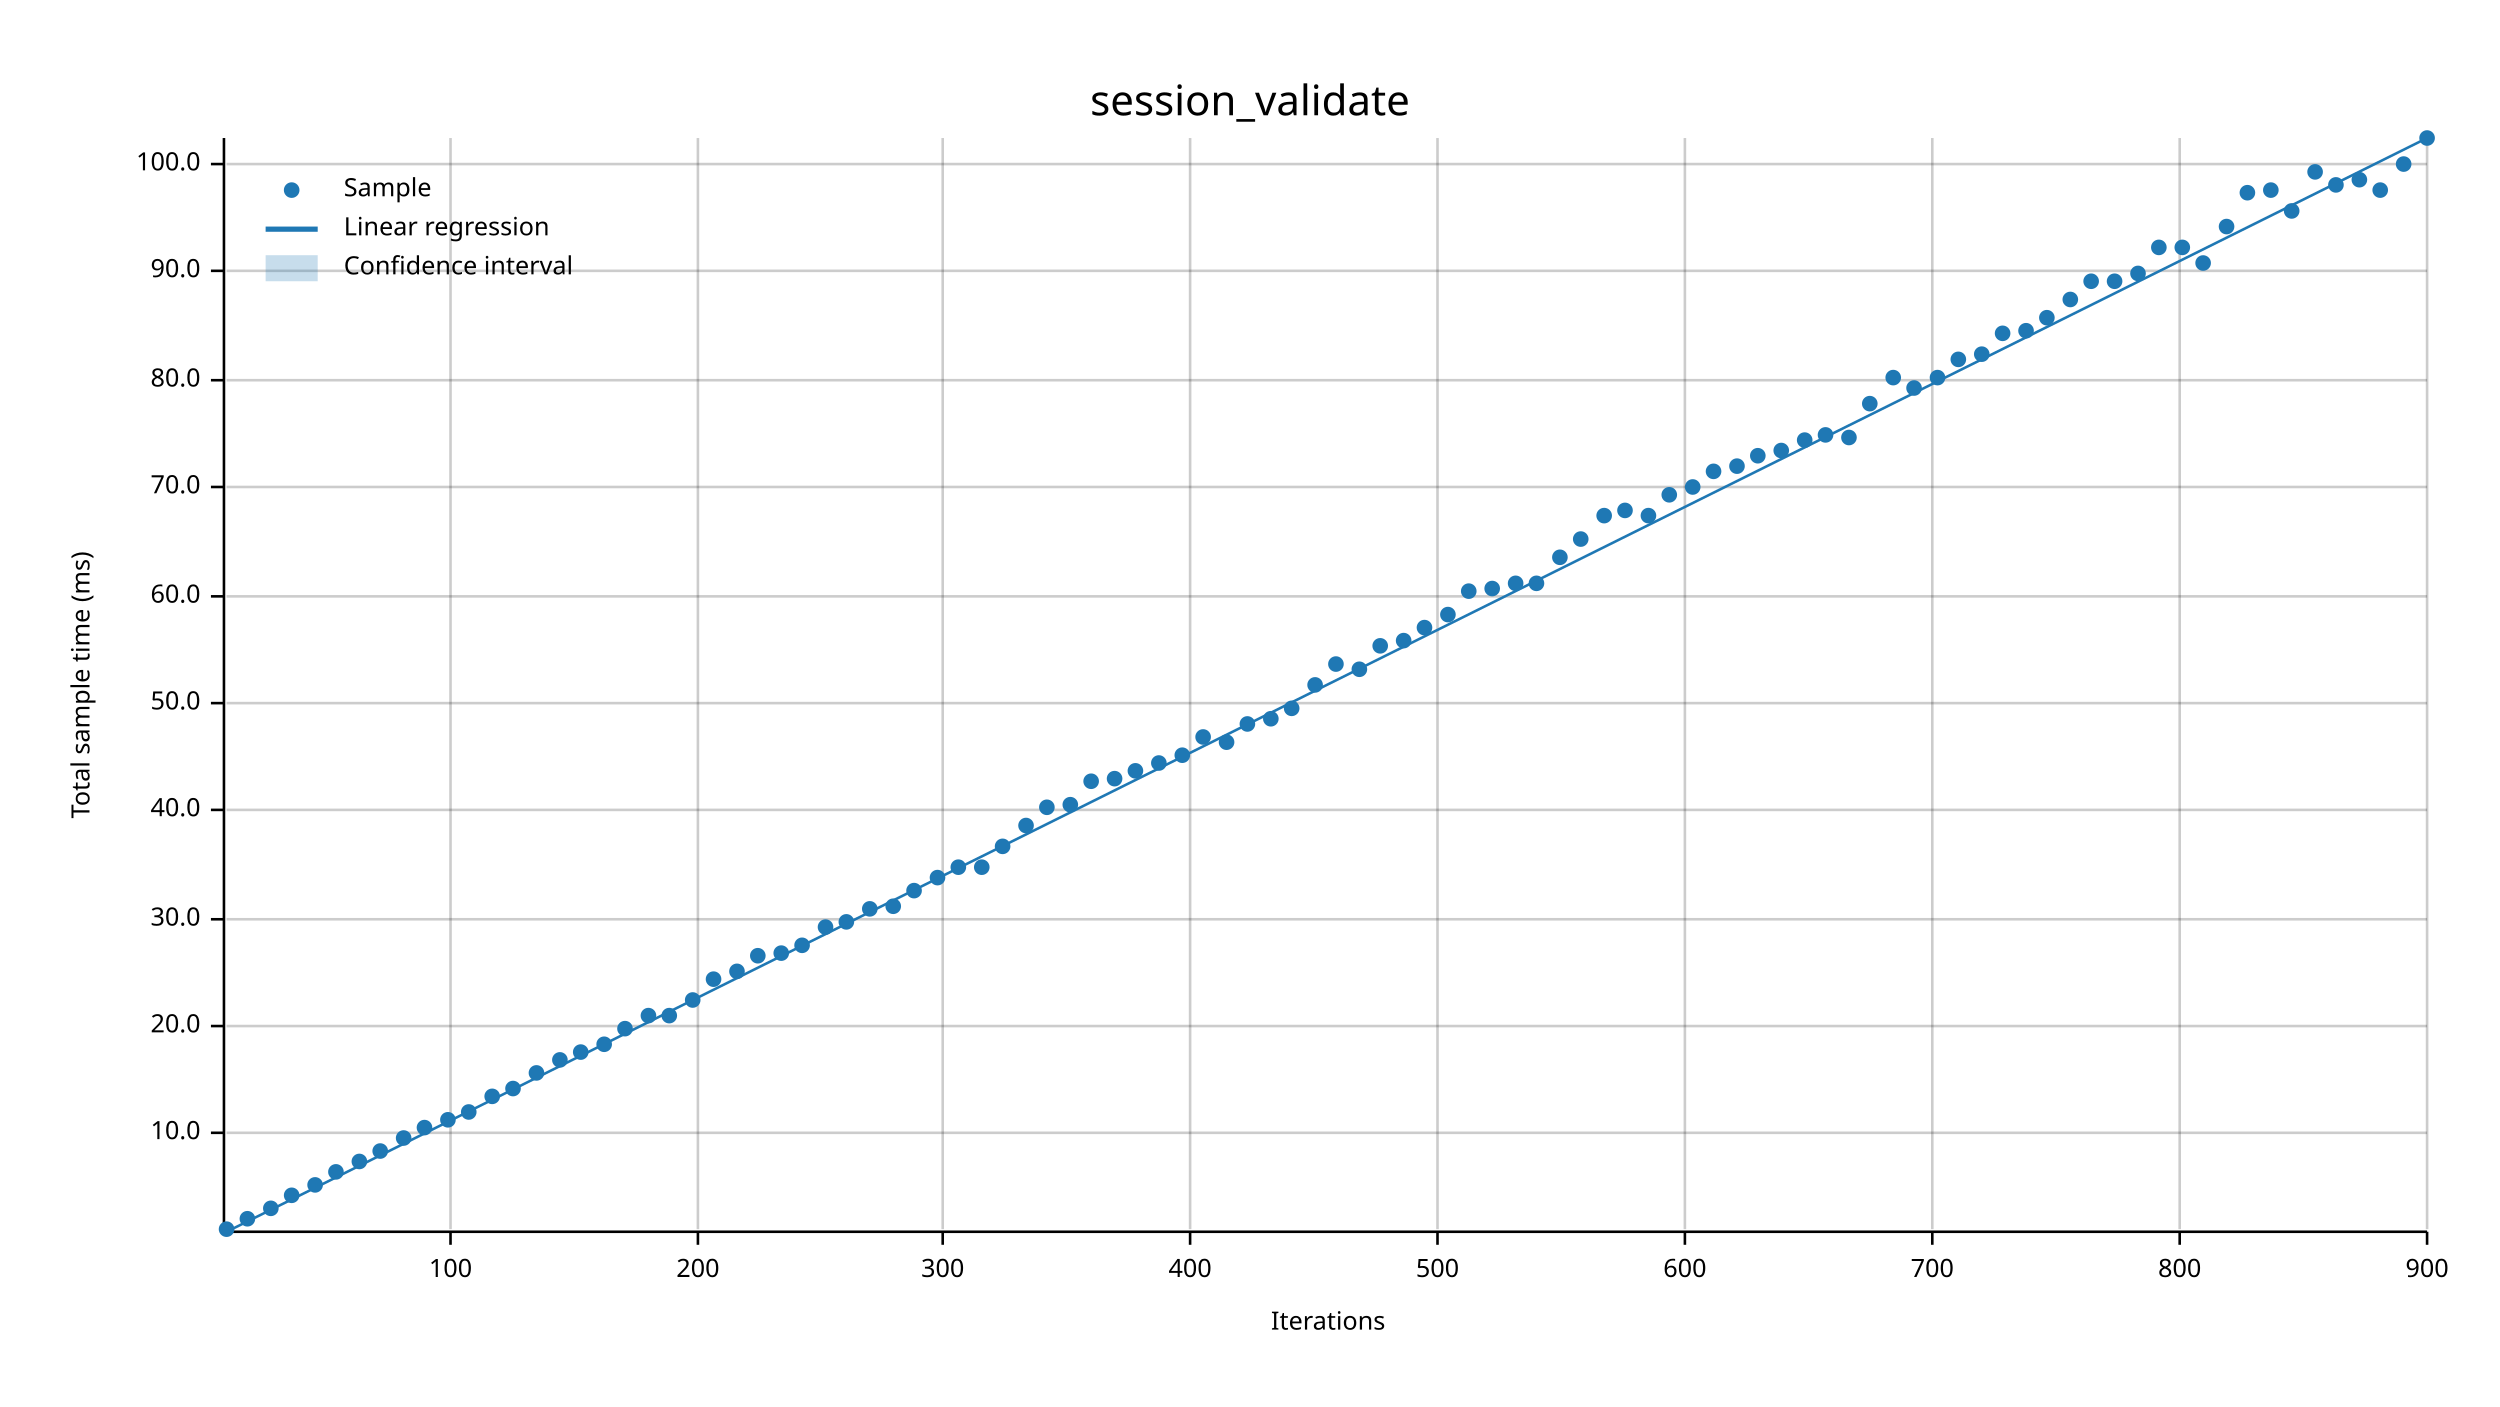
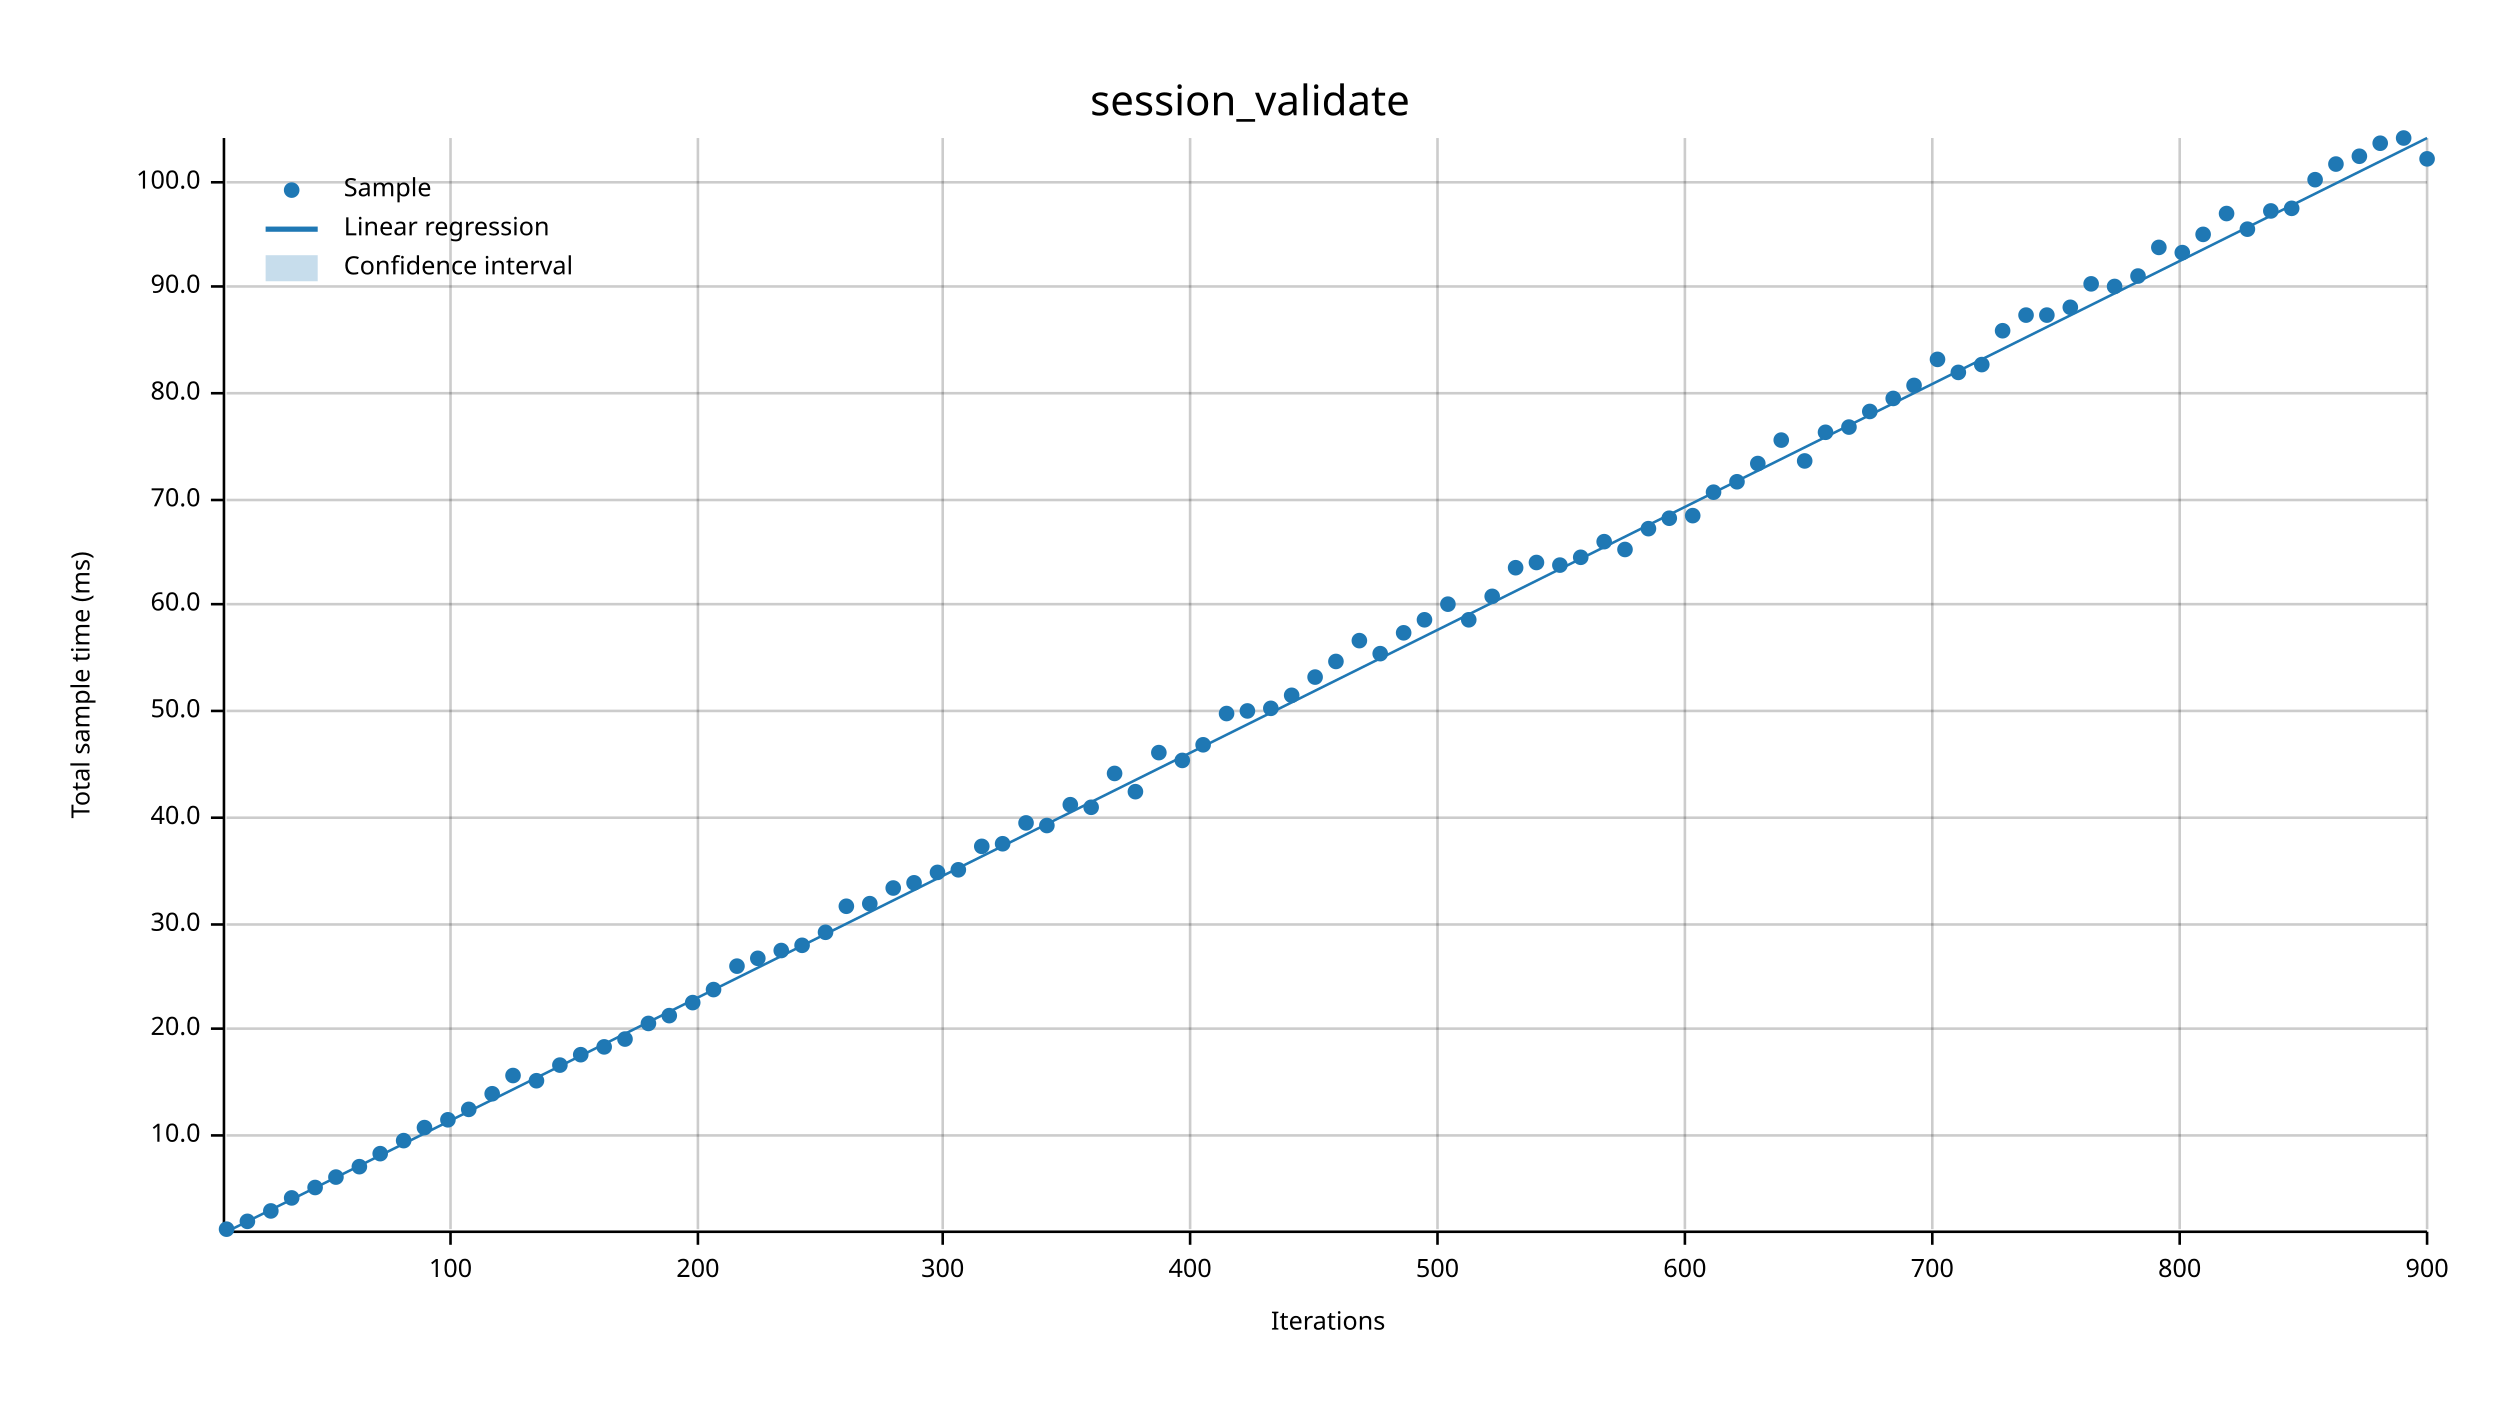
<svg xmlns="http://www.w3.org/2000/svg" width="960" height="540" viewBox="0 0 960 540">
  <text x="480" y="32" dy="0.76em" text-anchor="middle" font-family="sans-serif" font-size="16.129" opacity="1" fill="#000000">
session_validate
</text>
  <text x="27" y="263" dy="0.76em" text-anchor="middle" font-family="sans-serif" font-size="9.677" opacity="1" fill="#000000" transform="rotate(270, 27, 263)">
Total sample time (ms)
</text>
  <text x="510" y="513" dy="-0.5ex" text-anchor="middle" font-family="sans-serif" font-size="9.677" opacity="1" fill="#000000">
Iterations
</text>
  <line opacity="0.2" stroke="#000000" stroke-width="1" x1="173" y1="472" x2="173" y2="53" />
  <line opacity="0.2" stroke="#000000" stroke-width="1" x1="268" y1="472" x2="268" y2="53" />
  <line opacity="0.2" stroke="#000000" stroke-width="1" x1="362" y1="472" x2="362" y2="53" />
  <line opacity="0.2" stroke="#000000" stroke-width="1" x1="457" y1="472" x2="457" y2="53" />
  <line opacity="0.2" stroke="#000000" stroke-width="1" x1="552" y1="472" x2="552" y2="53" />
  <line opacity="0.2" stroke="#000000" stroke-width="1" x1="647" y1="472" x2="647" y2="53" />
  <line opacity="0.2" stroke="#000000" stroke-width="1" x1="742" y1="472" x2="742" y2="53" />
  <line opacity="0.2" stroke="#000000" stroke-width="1" x1="837" y1="472" x2="837" y2="53" />
  <line opacity="0.2" stroke="#000000" stroke-width="1" x1="932" y1="472" x2="932" y2="53" />
-   <line opacity="0.2" stroke="#000000" stroke-width="1" x1="87" y1="435" x2="932" y2="435" />
-   <line opacity="0.2" stroke="#000000" stroke-width="1" x1="87" y1="394" x2="932" y2="394" />
-   <line opacity="0.2" stroke="#000000" stroke-width="1" x1="87" y1="353" x2="932" y2="353" />
-   <line opacity="0.2" stroke="#000000" stroke-width="1" x1="87" y1="311" x2="932" y2="311" />
-   <line opacity="0.2" stroke="#000000" stroke-width="1" x1="87" y1="270" x2="932" y2="270" />
-   <line opacity="0.2" stroke="#000000" stroke-width="1" x1="87" y1="229" x2="932" y2="229" />
-   <line opacity="0.2" stroke="#000000" stroke-width="1" x1="87" y1="187" x2="932" y2="187" />
-   <line opacity="0.2" stroke="#000000" stroke-width="1" x1="87" y1="146" x2="932" y2="146" />
-   <line opacity="0.2" stroke="#000000" stroke-width="1" x1="87" y1="104" x2="932" y2="104" />
-   <line opacity="0.2" stroke="#000000" stroke-width="1" x1="87" y1="63" x2="932" y2="63" />
+   <line opacity="0.2" stroke="#000000" stroke-width="1" x1="87" y1="436" x2="932" y2="436" />
+   <line opacity="0.2" stroke="#000000" stroke-width="1" x1="87" y1="395" x2="932" y2="395" />
+   <line opacity="0.2" stroke="#000000" stroke-width="1" x1="87" y1="355" x2="932" y2="355" />
+   <line opacity="0.2" stroke="#000000" stroke-width="1" x1="87" y1="314" x2="932" y2="314" />
+   <line opacity="0.2" stroke="#000000" stroke-width="1" x1="87" y1="273" x2="932" y2="273" />
+   <line opacity="0.2" stroke="#000000" stroke-width="1" x1="87" y1="232" x2="932" y2="232" />
+   <line opacity="0.2" stroke="#000000" stroke-width="1" x1="87" y1="192" x2="932" y2="192" />
+   <line opacity="0.2" stroke="#000000" stroke-width="1" x1="87" y1="151" x2="932" y2="151" />
+   <line opacity="0.2" stroke="#000000" stroke-width="1" x1="87" y1="110" x2="932" y2="110" />
+   <line opacity="0.2" stroke="#000000" stroke-width="1" x1="87" y1="70" x2="932" y2="70" />
  <polyline fill="none" opacity="1" stroke="#000000" stroke-width="1" points="86,53 86,472 " />
-   <text x="77" y="435" dy="0.5ex" text-anchor="end" font-family="sans-serif" font-size="9.677" opacity="1" fill="#000000">
+   <text x="77" y="436" dy="0.5ex" text-anchor="end" font-family="sans-serif" font-size="9.677" opacity="1" fill="#000000">
10.0
</text>
-   <polyline fill="none" opacity="1" stroke="#000000" stroke-width="1" points="81,435 86,435 " />
-   <text x="77" y="394" dy="0.5ex" text-anchor="end" font-family="sans-serif" font-size="9.677" opacity="1" fill="#000000">
+   <polyline fill="none" opacity="1" stroke="#000000" stroke-width="1" points="81,436 86,436 " />
+   <text x="77" y="395" dy="0.5ex" text-anchor="end" font-family="sans-serif" font-size="9.677" opacity="1" fill="#000000">
20.0
</text>
-   <polyline fill="none" opacity="1" stroke="#000000" stroke-width="1" points="81,394 86,394 " />
-   <text x="77" y="353" dy="0.5ex" text-anchor="end" font-family="sans-serif" font-size="9.677" opacity="1" fill="#000000">
+   <polyline fill="none" opacity="1" stroke="#000000" stroke-width="1" points="81,395 86,395 " />
+   <text x="77" y="355" dy="0.5ex" text-anchor="end" font-family="sans-serif" font-size="9.677" opacity="1" fill="#000000">
30.0
</text>
-   <polyline fill="none" opacity="1" stroke="#000000" stroke-width="1" points="81,353 86,353 " />
-   <text x="77" y="311" dy="0.5ex" text-anchor="end" font-family="sans-serif" font-size="9.677" opacity="1" fill="#000000">
+   <polyline fill="none" opacity="1" stroke="#000000" stroke-width="1" points="81,355 86,355 " />
+   <text x="77" y="314" dy="0.5ex" text-anchor="end" font-family="sans-serif" font-size="9.677" opacity="1" fill="#000000">
40.0
</text>
-   <polyline fill="none" opacity="1" stroke="#000000" stroke-width="1" points="81,311 86,311 " />
-   <text x="77" y="270" dy="0.5ex" text-anchor="end" font-family="sans-serif" font-size="9.677" opacity="1" fill="#000000">
+   <polyline fill="none" opacity="1" stroke="#000000" stroke-width="1" points="81,314 86,314 " />
+   <text x="77" y="273" dy="0.5ex" text-anchor="end" font-family="sans-serif" font-size="9.677" opacity="1" fill="#000000">
50.0
</text>
-   <polyline fill="none" opacity="1" stroke="#000000" stroke-width="1" points="81,270 86,270 " />
-   <text x="77" y="229" dy="0.5ex" text-anchor="end" font-family="sans-serif" font-size="9.677" opacity="1" fill="#000000">
+   <polyline fill="none" opacity="1" stroke="#000000" stroke-width="1" points="81,273 86,273 " />
+   <text x="77" y="232" dy="0.5ex" text-anchor="end" font-family="sans-serif" font-size="9.677" opacity="1" fill="#000000">
60.0
</text>
-   <polyline fill="none" opacity="1" stroke="#000000" stroke-width="1" points="81,229 86,229 " />
-   <text x="77" y="187" dy="0.5ex" text-anchor="end" font-family="sans-serif" font-size="9.677" opacity="1" fill="#000000">
+   <polyline fill="none" opacity="1" stroke="#000000" stroke-width="1" points="81,232 86,232 " />
+   <text x="77" y="192" dy="0.5ex" text-anchor="end" font-family="sans-serif" font-size="9.677" opacity="1" fill="#000000">
70.0
</text>
-   <polyline fill="none" opacity="1" stroke="#000000" stroke-width="1" points="81,187 86,187 " />
-   <text x="77" y="146" dy="0.5ex" text-anchor="end" font-family="sans-serif" font-size="9.677" opacity="1" fill="#000000">
+   <polyline fill="none" opacity="1" stroke="#000000" stroke-width="1" points="81,192 86,192 " />
+   <text x="77" y="151" dy="0.5ex" text-anchor="end" font-family="sans-serif" font-size="9.677" opacity="1" fill="#000000">
80.0
</text>
-   <polyline fill="none" opacity="1" stroke="#000000" stroke-width="1" points="81,146 86,146 " />
-   <text x="77" y="104" dy="0.5ex" text-anchor="end" font-family="sans-serif" font-size="9.677" opacity="1" fill="#000000">
+   <polyline fill="none" opacity="1" stroke="#000000" stroke-width="1" points="81,151 86,151 " />
+   <text x="77" y="110" dy="0.5ex" text-anchor="end" font-family="sans-serif" font-size="9.677" opacity="1" fill="#000000">
90.0
</text>
-   <polyline fill="none" opacity="1" stroke="#000000" stroke-width="1" points="81,104 86,104 " />
-   <text x="77" y="63" dy="0.5ex" text-anchor="end" font-family="sans-serif" font-size="9.677" opacity="1" fill="#000000">
+   <polyline fill="none" opacity="1" stroke="#000000" stroke-width="1" points="81,110 86,110 " />
+   <text x="77" y="70" dy="0.5ex" text-anchor="end" font-family="sans-serif" font-size="9.677" opacity="1" fill="#000000">
100.0
</text>
-   <polyline fill="none" opacity="1" stroke="#000000" stroke-width="1" points="81,63 86,63 " />
+   <polyline fill="none" opacity="1" stroke="#000000" stroke-width="1" points="81,70 86,70 " />
  <polyline fill="none" opacity="1" stroke="#000000" stroke-width="1" points="87,473 932,473 " />
  <text x="173" y="483" dy="0.76em" text-anchor="middle" font-family="sans-serif" font-size="9.677" opacity="1" fill="#000000">
100
</text>
  <polyline fill="none" opacity="1" stroke="#000000" stroke-width="1" points="173,473 173,478 " />
  <text x="268" y="483" dy="0.76em" text-anchor="middle" font-family="sans-serif" font-size="9.677" opacity="1" fill="#000000">
200
</text>
  <polyline fill="none" opacity="1" stroke="#000000" stroke-width="1" points="268,473 268,478 " />
  <text x="362" y="483" dy="0.76em" text-anchor="middle" font-family="sans-serif" font-size="9.677" opacity="1" fill="#000000">
300
</text>
  <polyline fill="none" opacity="1" stroke="#000000" stroke-width="1" points="362,473 362,478 " />
  <text x="457" y="483" dy="0.76em" text-anchor="middle" font-family="sans-serif" font-size="9.677" opacity="1" fill="#000000">
400
</text>
  <polyline fill="none" opacity="1" stroke="#000000" stroke-width="1" points="457,473 457,478 " />
  <text x="552" y="483" dy="0.76em" text-anchor="middle" font-family="sans-serif" font-size="9.677" opacity="1" fill="#000000">
500
</text>
  <polyline fill="none" opacity="1" stroke="#000000" stroke-width="1" points="552,473 552,478 " />
  <text x="647" y="483" dy="0.76em" text-anchor="middle" font-family="sans-serif" font-size="9.677" opacity="1" fill="#000000">
600
</text>
  <polyline fill="none" opacity="1" stroke="#000000" stroke-width="1" points="647,473 647,478 " />
  <text x="742" y="483" dy="0.76em" text-anchor="middle" font-family="sans-serif" font-size="9.677" opacity="1" fill="#000000">
700
</text>
  <polyline fill="none" opacity="1" stroke="#000000" stroke-width="1" points="742,473 742,478 " />
  <text x="837" y="483" dy="0.76em" text-anchor="middle" font-family="sans-serif" font-size="9.677" opacity="1" fill="#000000">
800
</text>
  <polyline fill="none" opacity="1" stroke="#000000" stroke-width="1" points="837,473 837,478 " />
  <text x="932" y="483" dy="0.76em" text-anchor="middle" font-family="sans-serif" font-size="9.677" opacity="1" fill="#000000">
900
</text>
  <polyline fill="none" opacity="1" stroke="#000000" stroke-width="1" points="932,473 932,478 " />
  <circle cx="87" cy="472" r="3" opacity="1" fill="#1F78B4" stroke="none" stroke-width="1" />
-   <circle cx="95" cy="468" r="3" opacity="1" fill="#1F78B4" stroke="none" stroke-width="1" />
-   <circle cx="104" cy="464" r="3" opacity="1" fill="#1F78B4" stroke="none" stroke-width="1" />
-   <circle cx="112" cy="459" r="3" opacity="1" fill="#1F78B4" stroke="none" stroke-width="1" />
-   <circle cx="121" cy="455" r="3" opacity="1" fill="#1F78B4" stroke="none" stroke-width="1" />
-   <circle cx="129" cy="450" r="3" opacity="1" fill="#1F78B4" stroke="none" stroke-width="1" />
-   <circle cx="138" cy="446" r="3" opacity="1" fill="#1F78B4" stroke="none" stroke-width="1" />
-   <circle cx="146" cy="442" r="3" opacity="1" fill="#1F78B4" stroke="none" stroke-width="1" />
-   <circle cx="155" cy="437" r="3" opacity="1" fill="#1F78B4" stroke="none" stroke-width="1" />
+   <circle cx="95" cy="469" r="3" opacity="1" fill="#1F78B4" stroke="none" stroke-width="1" />
+   <circle cx="104" cy="465" r="3" opacity="1" fill="#1F78B4" stroke="none" stroke-width="1" />
+   <circle cx="112" cy="460" r="3" opacity="1" fill="#1F78B4" stroke="none" stroke-width="1" />
+   <circle cx="121" cy="456" r="3" opacity="1" fill="#1F78B4" stroke="none" stroke-width="1" />
+   <circle cx="129" cy="452" r="3" opacity="1" fill="#1F78B4" stroke="none" stroke-width="1" />
+   <circle cx="138" cy="448" r="3" opacity="1" fill="#1F78B4" stroke="none" stroke-width="1" />
+   <circle cx="146" cy="443" r="3" opacity="1" fill="#1F78B4" stroke="none" stroke-width="1" />
+   <circle cx="155" cy="438" r="3" opacity="1" fill="#1F78B4" stroke="none" stroke-width="1" />
  <circle cx="163" cy="433" r="3" opacity="1" fill="#1F78B4" stroke="none" stroke-width="1" />
  <circle cx="172" cy="430" r="3" opacity="1" fill="#1F78B4" stroke="none" stroke-width="1" />
-   <circle cx="180" cy="427" r="3" opacity="1" fill="#1F78B4" stroke="none" stroke-width="1" />
-   <circle cx="189" cy="421" r="3" opacity="1" fill="#1F78B4" stroke="none" stroke-width="1" />
-   <circle cx="197" cy="418" r="3" opacity="1" fill="#1F78B4" stroke="none" stroke-width="1" />
-   <circle cx="206" cy="412" r="3" opacity="1" fill="#1F78B4" stroke="none" stroke-width="1" />
-   <circle cx="215" cy="407" r="3" opacity="1" fill="#1F78B4" stroke="none" stroke-width="1" />
-   <circle cx="223" cy="404" r="3" opacity="1" fill="#1F78B4" stroke="none" stroke-width="1" />
-   <circle cx="232" cy="401" r="3" opacity="1" fill="#1F78B4" stroke="none" stroke-width="1" />
-   <circle cx="240" cy="395" r="3" opacity="1" fill="#1F78B4" stroke="none" stroke-width="1" />
-   <circle cx="249" cy="390" r="3" opacity="1" fill="#1F78B4" stroke="none" stroke-width="1" />
+   <circle cx="180" cy="426" r="3" opacity="1" fill="#1F78B4" stroke="none" stroke-width="1" />
+   <circle cx="189" cy="420" r="3" opacity="1" fill="#1F78B4" stroke="none" stroke-width="1" />
+   <circle cx="197" cy="413" r="3" opacity="1" fill="#1F78B4" stroke="none" stroke-width="1" />
+   <circle cx="206" cy="415" r="3" opacity="1" fill="#1F78B4" stroke="none" stroke-width="1" />
+   <circle cx="215" cy="409" r="3" opacity="1" fill="#1F78B4" stroke="none" stroke-width="1" />
+   <circle cx="223" cy="405" r="3" opacity="1" fill="#1F78B4" stroke="none" stroke-width="1" />
+   <circle cx="232" cy="402" r="3" opacity="1" fill="#1F78B4" stroke="none" stroke-width="1" />
+   <circle cx="240" cy="399" r="3" opacity="1" fill="#1F78B4" stroke="none" stroke-width="1" />
+   <circle cx="249" cy="393" r="3" opacity="1" fill="#1F78B4" stroke="none" stroke-width="1" />
  <circle cx="257" cy="390" r="3" opacity="1" fill="#1F78B4" stroke="none" stroke-width="1" />
-   <circle cx="266" cy="384" r="3" opacity="1" fill="#1F78B4" stroke="none" stroke-width="1" />
-   <circle cx="274" cy="376" r="3" opacity="1" fill="#1F78B4" stroke="none" stroke-width="1" />
-   <circle cx="283" cy="373" r="3" opacity="1" fill="#1F78B4" stroke="none" stroke-width="1" />
-   <circle cx="291" cy="367" r="3" opacity="1" fill="#1F78B4" stroke="none" stroke-width="1" />
-   <circle cx="300" cy="366" r="3" opacity="1" fill="#1F78B4" stroke="none" stroke-width="1" />
+   <circle cx="266" cy="385" r="3" opacity="1" fill="#1F78B4" stroke="none" stroke-width="1" />
+   <circle cx="274" cy="380" r="3" opacity="1" fill="#1F78B4" stroke="none" stroke-width="1" />
+   <circle cx="283" cy="371" r="3" opacity="1" fill="#1F78B4" stroke="none" stroke-width="1" />
+   <circle cx="291" cy="368" r="3" opacity="1" fill="#1F78B4" stroke="none" stroke-width="1" />
+   <circle cx="300" cy="365" r="3" opacity="1" fill="#1F78B4" stroke="none" stroke-width="1" />
  <circle cx="308" cy="363" r="3" opacity="1" fill="#1F78B4" stroke="none" stroke-width="1" />
-   <circle cx="317" cy="356" r="3" opacity="1" fill="#1F78B4" stroke="none" stroke-width="1" />
-   <circle cx="325" cy="354" r="3" opacity="1" fill="#1F78B4" stroke="none" stroke-width="1" />
-   <circle cx="334" cy="349" r="3" opacity="1" fill="#1F78B4" stroke="none" stroke-width="1" />
-   <circle cx="343" cy="348" r="3" opacity="1" fill="#1F78B4" stroke="none" stroke-width="1" />
-   <circle cx="351" cy="342" r="3" opacity="1" fill="#1F78B4" stroke="none" stroke-width="1" />
-   <circle cx="360" cy="337" r="3" opacity="1" fill="#1F78B4" stroke="none" stroke-width="1" />
-   <circle cx="368" cy="333" r="3" opacity="1" fill="#1F78B4" stroke="none" stroke-width="1" />
-   <circle cx="377" cy="333" r="3" opacity="1" fill="#1F78B4" stroke="none" stroke-width="1" />
-   <circle cx="385" cy="325" r="3" opacity="1" fill="#1F78B4" stroke="none" stroke-width="1" />
-   <circle cx="394" cy="317" r="3" opacity="1" fill="#1F78B4" stroke="none" stroke-width="1" />
-   <circle cx="402" cy="310" r="3" opacity="1" fill="#1F78B4" stroke="none" stroke-width="1" />
+   <circle cx="317" cy="358" r="3" opacity="1" fill="#1F78B4" stroke="none" stroke-width="1" />
+   <circle cx="325" cy="348" r="3" opacity="1" fill="#1F78B4" stroke="none" stroke-width="1" />
+   <circle cx="334" cy="347" r="3" opacity="1" fill="#1F78B4" stroke="none" stroke-width="1" />
+   <circle cx="343" cy="341" r="3" opacity="1" fill="#1F78B4" stroke="none" stroke-width="1" />
+   <circle cx="351" cy="339" r="3" opacity="1" fill="#1F78B4" stroke="none" stroke-width="1" />
+   <circle cx="360" cy="335" r="3" opacity="1" fill="#1F78B4" stroke="none" stroke-width="1" />
+   <circle cx="368" cy="334" r="3" opacity="1" fill="#1F78B4" stroke="none" stroke-width="1" />
+   <circle cx="377" cy="325" r="3" opacity="1" fill="#1F78B4" stroke="none" stroke-width="1" />
+   <circle cx="385" cy="324" r="3" opacity="1" fill="#1F78B4" stroke="none" stroke-width="1" />
+   <circle cx="394" cy="316" r="3" opacity="1" fill="#1F78B4" stroke="none" stroke-width="1" />
+   <circle cx="402" cy="317" r="3" opacity="1" fill="#1F78B4" stroke="none" stroke-width="1" />
  <circle cx="411" cy="309" r="3" opacity="1" fill="#1F78B4" stroke="none" stroke-width="1" />
-   <circle cx="419" cy="300" r="3" opacity="1" fill="#1F78B4" stroke="none" stroke-width="1" />
-   <circle cx="428" cy="299" r="3" opacity="1" fill="#1F78B4" stroke="none" stroke-width="1" />
-   <circle cx="436" cy="296" r="3" opacity="1" fill="#1F78B4" stroke="none" stroke-width="1" />
-   <circle cx="445" cy="293" r="3" opacity="1" fill="#1F78B4" stroke="none" stroke-width="1" />
-   <circle cx="454" cy="290" r="3" opacity="1" fill="#1F78B4" stroke="none" stroke-width="1" />
-   <circle cx="462" cy="283" r="3" opacity="1" fill="#1F78B4" stroke="none" stroke-width="1" />
-   <circle cx="471" cy="285" r="3" opacity="1" fill="#1F78B4" stroke="none" stroke-width="1" />
-   <circle cx="479" cy="278" r="3" opacity="1" fill="#1F78B4" stroke="none" stroke-width="1" />
-   <circle cx="488" cy="276" r="3" opacity="1" fill="#1F78B4" stroke="none" stroke-width="1" />
-   <circle cx="496" cy="272" r="3" opacity="1" fill="#1F78B4" stroke="none" stroke-width="1" />
-   <circle cx="505" cy="263" r="3" opacity="1" fill="#1F78B4" stroke="none" stroke-width="1" />
-   <circle cx="513" cy="255" r="3" opacity="1" fill="#1F78B4" stroke="none" stroke-width="1" />
-   <circle cx="522" cy="257" r="3" opacity="1" fill="#1F78B4" stroke="none" stroke-width="1" />
-   <circle cx="530" cy="248" r="3" opacity="1" fill="#1F78B4" stroke="none" stroke-width="1" />
-   <circle cx="539" cy="246" r="3" opacity="1" fill="#1F78B4" stroke="none" stroke-width="1" />
-   <circle cx="547" cy="241" r="3" opacity="1" fill="#1F78B4" stroke="none" stroke-width="1" />
-   <circle cx="556" cy="236" r="3" opacity="1" fill="#1F78B4" stroke="none" stroke-width="1" />
-   <circle cx="564" cy="227" r="3" opacity="1" fill="#1F78B4" stroke="none" stroke-width="1" />
-   <circle cx="573" cy="226" r="3" opacity="1" fill="#1F78B4" stroke="none" stroke-width="1" />
-   <circle cx="582" cy="224" r="3" opacity="1" fill="#1F78B4" stroke="none" stroke-width="1" />
-   <circle cx="590" cy="224" r="3" opacity="1" fill="#1F78B4" stroke="none" stroke-width="1" />
-   <circle cx="599" cy="214" r="3" opacity="1" fill="#1F78B4" stroke="none" stroke-width="1" />
-   <circle cx="607" cy="207" r="3" opacity="1" fill="#1F78B4" stroke="none" stroke-width="1" />
-   <circle cx="616" cy="198" r="3" opacity="1" fill="#1F78B4" stroke="none" stroke-width="1" />
-   <circle cx="624" cy="196" r="3" opacity="1" fill="#1F78B4" stroke="none" stroke-width="1" />
-   <circle cx="633" cy="198" r="3" opacity="1" fill="#1F78B4" stroke="none" stroke-width="1" />
-   <circle cx="641" cy="190" r="3" opacity="1" fill="#1F78B4" stroke="none" stroke-width="1" />
-   <circle cx="650" cy="187" r="3" opacity="1" fill="#1F78B4" stroke="none" stroke-width="1" />
-   <circle cx="658" cy="181" r="3" opacity="1" fill="#1F78B4" stroke="none" stroke-width="1" />
-   <circle cx="667" cy="179" r="3" opacity="1" fill="#1F78B4" stroke="none" stroke-width="1" />
-   <circle cx="675" cy="175" r="3" opacity="1" fill="#1F78B4" stroke="none" stroke-width="1" />
-   <circle cx="684" cy="173" r="3" opacity="1" fill="#1F78B4" stroke="none" stroke-width="1" />
-   <circle cx="693" cy="169" r="3" opacity="1" fill="#1F78B4" stroke="none" stroke-width="1" />
-   <circle cx="701" cy="167" r="3" opacity="1" fill="#1F78B4" stroke="none" stroke-width="1" />
-   <circle cx="710" cy="168" r="3" opacity="1" fill="#1F78B4" stroke="none" stroke-width="1" />
-   <circle cx="718" cy="155" r="3" opacity="1" fill="#1F78B4" stroke="none" stroke-width="1" />
-   <circle cx="727" cy="145" r="3" opacity="1" fill="#1F78B4" stroke="none" stroke-width="1" />
-   <circle cx="735" cy="149" r="3" opacity="1" fill="#1F78B4" stroke="none" stroke-width="1" />
-   <circle cx="744" cy="145" r="3" opacity="1" fill="#1F78B4" stroke="none" stroke-width="1" />
-   <circle cx="752" cy="138" r="3" opacity="1" fill="#1F78B4" stroke="none" stroke-width="1" />
-   <circle cx="761" cy="136" r="3" opacity="1" fill="#1F78B4" stroke="none" stroke-width="1" />
-   <circle cx="769" cy="128" r="3" opacity="1" fill="#1F78B4" stroke="none" stroke-width="1" />
-   <circle cx="778" cy="127" r="3" opacity="1" fill="#1F78B4" stroke="none" stroke-width="1" />
-   <circle cx="786" cy="122" r="3" opacity="1" fill="#1F78B4" stroke="none" stroke-width="1" />
-   <circle cx="795" cy="115" r="3" opacity="1" fill="#1F78B4" stroke="none" stroke-width="1" />
-   <circle cx="803" cy="108" r="3" opacity="1" fill="#1F78B4" stroke="none" stroke-width="1" />
-   <circle cx="812" cy="108" r="3" opacity="1" fill="#1F78B4" stroke="none" stroke-width="1" />
-   <circle cx="821" cy="105" r="3" opacity="1" fill="#1F78B4" stroke="none" stroke-width="1" />
+   <circle cx="419" cy="310" r="3" opacity="1" fill="#1F78B4" stroke="none" stroke-width="1" />
+   <circle cx="428" cy="297" r="3" opacity="1" fill="#1F78B4" stroke="none" stroke-width="1" />
+   <circle cx="436" cy="304" r="3" opacity="1" fill="#1F78B4" stroke="none" stroke-width="1" />
+   <circle cx="445" cy="289" r="3" opacity="1" fill="#1F78B4" stroke="none" stroke-width="1" />
+   <circle cx="454" cy="292" r="3" opacity="1" fill="#1F78B4" stroke="none" stroke-width="1" />
+   <circle cx="462" cy="286" r="3" opacity="1" fill="#1F78B4" stroke="none" stroke-width="1" />
+   <circle cx="471" cy="274" r="3" opacity="1" fill="#1F78B4" stroke="none" stroke-width="1" />
+   <circle cx="479" cy="273" r="3" opacity="1" fill="#1F78B4" stroke="none" stroke-width="1" />
+   <circle cx="488" cy="272" r="3" opacity="1" fill="#1F78B4" stroke="none" stroke-width="1" />
+   <circle cx="496" cy="267" r="3" opacity="1" fill="#1F78B4" stroke="none" stroke-width="1" />
+   <circle cx="505" cy="260" r="3" opacity="1" fill="#1F78B4" stroke="none" stroke-width="1" />
+   <circle cx="513" cy="254" r="3" opacity="1" fill="#1F78B4" stroke="none" stroke-width="1" />
+   <circle cx="522" cy="246" r="3" opacity="1" fill="#1F78B4" stroke="none" stroke-width="1" />
+   <circle cx="530" cy="251" r="3" opacity="1" fill="#1F78B4" stroke="none" stroke-width="1" />
+   <circle cx="539" cy="243" r="3" opacity="1" fill="#1F78B4" stroke="none" stroke-width="1" />
+   <circle cx="547" cy="238" r="3" opacity="1" fill="#1F78B4" stroke="none" stroke-width="1" />
+   <circle cx="556" cy="232" r="3" opacity="1" fill="#1F78B4" stroke="none" stroke-width="1" />
+   <circle cx="564" cy="238" r="3" opacity="1" fill="#1F78B4" stroke="none" stroke-width="1" />
+   <circle cx="573" cy="229" r="3" opacity="1" fill="#1F78B4" stroke="none" stroke-width="1" />
+   <circle cx="582" cy="218" r="3" opacity="1" fill="#1F78B4" stroke="none" stroke-width="1" />
+   <circle cx="590" cy="216" r="3" opacity="1" fill="#1F78B4" stroke="none" stroke-width="1" />
+   <circle cx="599" cy="217" r="3" opacity="1" fill="#1F78B4" stroke="none" stroke-width="1" />
+   <circle cx="607" cy="214" r="3" opacity="1" fill="#1F78B4" stroke="none" stroke-width="1" />
+   <circle cx="616" cy="208" r="3" opacity="1" fill="#1F78B4" stroke="none" stroke-width="1" />
+   <circle cx="624" cy="211" r="3" opacity="1" fill="#1F78B4" stroke="none" stroke-width="1" />
+   <circle cx="633" cy="203" r="3" opacity="1" fill="#1F78B4" stroke="none" stroke-width="1" />
+   <circle cx="641" cy="199" r="3" opacity="1" fill="#1F78B4" stroke="none" stroke-width="1" />
+   <circle cx="650" cy="198" r="3" opacity="1" fill="#1F78B4" stroke="none" stroke-width="1" />
+   <circle cx="658" cy="189" r="3" opacity="1" fill="#1F78B4" stroke="none" stroke-width="1" />
+   <circle cx="667" cy="185" r="3" opacity="1" fill="#1F78B4" stroke="none" stroke-width="1" />
+   <circle cx="675" cy="178" r="3" opacity="1" fill="#1F78B4" stroke="none" stroke-width="1" />
+   <circle cx="684" cy="169" r="3" opacity="1" fill="#1F78B4" stroke="none" stroke-width="1" />
+   <circle cx="693" cy="177" r="3" opacity="1" fill="#1F78B4" stroke="none" stroke-width="1" />
+   <circle cx="701" cy="166" r="3" opacity="1" fill="#1F78B4" stroke="none" stroke-width="1" />
+   <circle cx="710" cy="164" r="3" opacity="1" fill="#1F78B4" stroke="none" stroke-width="1" />
+   <circle cx="718" cy="158" r="3" opacity="1" fill="#1F78B4" stroke="none" stroke-width="1" />
+   <circle cx="727" cy="153" r="3" opacity="1" fill="#1F78B4" stroke="none" stroke-width="1" />
+   <circle cx="735" cy="148" r="3" opacity="1" fill="#1F78B4" stroke="none" stroke-width="1" />
+   <circle cx="744" cy="138" r="3" opacity="1" fill="#1F78B4" stroke="none" stroke-width="1" />
+   <circle cx="752" cy="143" r="3" opacity="1" fill="#1F78B4" stroke="none" stroke-width="1" />
+   <circle cx="761" cy="140" r="3" opacity="1" fill="#1F78B4" stroke="none" stroke-width="1" />
+   <circle cx="769" cy="127" r="3" opacity="1" fill="#1F78B4" stroke="none" stroke-width="1" />
+   <circle cx="778" cy="121" r="3" opacity="1" fill="#1F78B4" stroke="none" stroke-width="1" />
+   <circle cx="786" cy="121" r="3" opacity="1" fill="#1F78B4" stroke="none" stroke-width="1" />
+   <circle cx="795" cy="118" r="3" opacity="1" fill="#1F78B4" stroke="none" stroke-width="1" />
+   <circle cx="803" cy="109" r="3" opacity="1" fill="#1F78B4" stroke="none" stroke-width="1" />
+   <circle cx="812" cy="110" r="3" opacity="1" fill="#1F78B4" stroke="none" stroke-width="1" />
+   <circle cx="821" cy="106" r="3" opacity="1" fill="#1F78B4" stroke="none" stroke-width="1" />
  <circle cx="829" cy="95" r="3" opacity="1" fill="#1F78B4" stroke="none" stroke-width="1" />
-   <circle cx="838" cy="95" r="3" opacity="1" fill="#1F78B4" stroke="none" stroke-width="1" />
-   <circle cx="846" cy="101" r="3" opacity="1" fill="#1F78B4" stroke="none" stroke-width="1" />
-   <circle cx="855" cy="87" r="3" opacity="1" fill="#1F78B4" stroke="none" stroke-width="1" />
-   <circle cx="863" cy="74" r="3" opacity="1" fill="#1F78B4" stroke="none" stroke-width="1" />
-   <circle cx="872" cy="73" r="3" opacity="1" fill="#1F78B4" stroke="none" stroke-width="1" />
-   <circle cx="880" cy="81" r="3" opacity="1" fill="#1F78B4" stroke="none" stroke-width="1" />
-   <circle cx="889" cy="66" r="3" opacity="1" fill="#1F78B4" stroke="none" stroke-width="1" />
-   <circle cx="897" cy="71" r="3" opacity="1" fill="#1F78B4" stroke="none" stroke-width="1" />
-   <circle cx="906" cy="69" r="3" opacity="1" fill="#1F78B4" stroke="none" stroke-width="1" />
-   <circle cx="914" cy="73" r="3" opacity="1" fill="#1F78B4" stroke="none" stroke-width="1" />
-   <circle cx="923" cy="63" r="3" opacity="1" fill="#1F78B4" stroke="none" stroke-width="1" />
-   <circle cx="932" cy="53" r="3" opacity="1" fill="#1F78B4" stroke="none" stroke-width="1" />
+   <circle cx="838" cy="97" r="3" opacity="1" fill="#1F78B4" stroke="none" stroke-width="1" />
+   <circle cx="846" cy="90" r="3" opacity="1" fill="#1F78B4" stroke="none" stroke-width="1" />
+   <circle cx="855" cy="82" r="3" opacity="1" fill="#1F78B4" stroke="none" stroke-width="1" />
+   <circle cx="863" cy="88" r="3" opacity="1" fill="#1F78B4" stroke="none" stroke-width="1" />
+   <circle cx="872" cy="81" r="3" opacity="1" fill="#1F78B4" stroke="none" stroke-width="1" />
+   <circle cx="880" cy="80" r="3" opacity="1" fill="#1F78B4" stroke="none" stroke-width="1" />
+   <circle cx="889" cy="69" r="3" opacity="1" fill="#1F78B4" stroke="none" stroke-width="1" />
+   <circle cx="897" cy="63" r="3" opacity="1" fill="#1F78B4" stroke="none" stroke-width="1" />
+   <circle cx="906" cy="60" r="3" opacity="1" fill="#1F78B4" stroke="none" stroke-width="1" />
+   <circle cx="914" cy="55" r="3" opacity="1" fill="#1F78B4" stroke="none" stroke-width="1" />
+   <circle cx="923" cy="53" r="3" opacity="1" fill="#1F78B4" stroke="none" stroke-width="1" />
+   <circle cx="932" cy="61" r="3" opacity="1" fill="#1F78B4" stroke="none" stroke-width="1" />
  <polyline fill="none" opacity="1" stroke="#1F78B4" stroke-width="1" points="87,473 932,53 " />
  <polygon opacity="0.25" fill="#1F78B4" points="87,473 932,53 932,53 " />
  <text x="132" y="68" dy="0.76em" text-anchor="start" font-family="sans-serif" font-size="9.677" opacity="1" fill="#000000">
Sample
</text>
  <text x="132" y="83" dy="0.76em" text-anchor="start" font-family="sans-serif" font-size="9.677" opacity="1" fill="#000000">
Linear regression
</text>
  <text x="132" y="98" dy="0.76em" text-anchor="start" font-family="sans-serif" font-size="9.677" opacity="1" fill="#000000">
Confidence interval
</text>
  <circle cx="112" cy="73" r="3" opacity="1" fill="#1F78B4" stroke="none" stroke-width="1" />
  <polyline fill="none" opacity="1" stroke="#1F78B4" stroke-width="2" points="102,88 122,88 " />
  <rect x="102" y="98" width="20" height="10" opacity="0.25" fill="#1F78B4" stroke="none" />
</svg>
